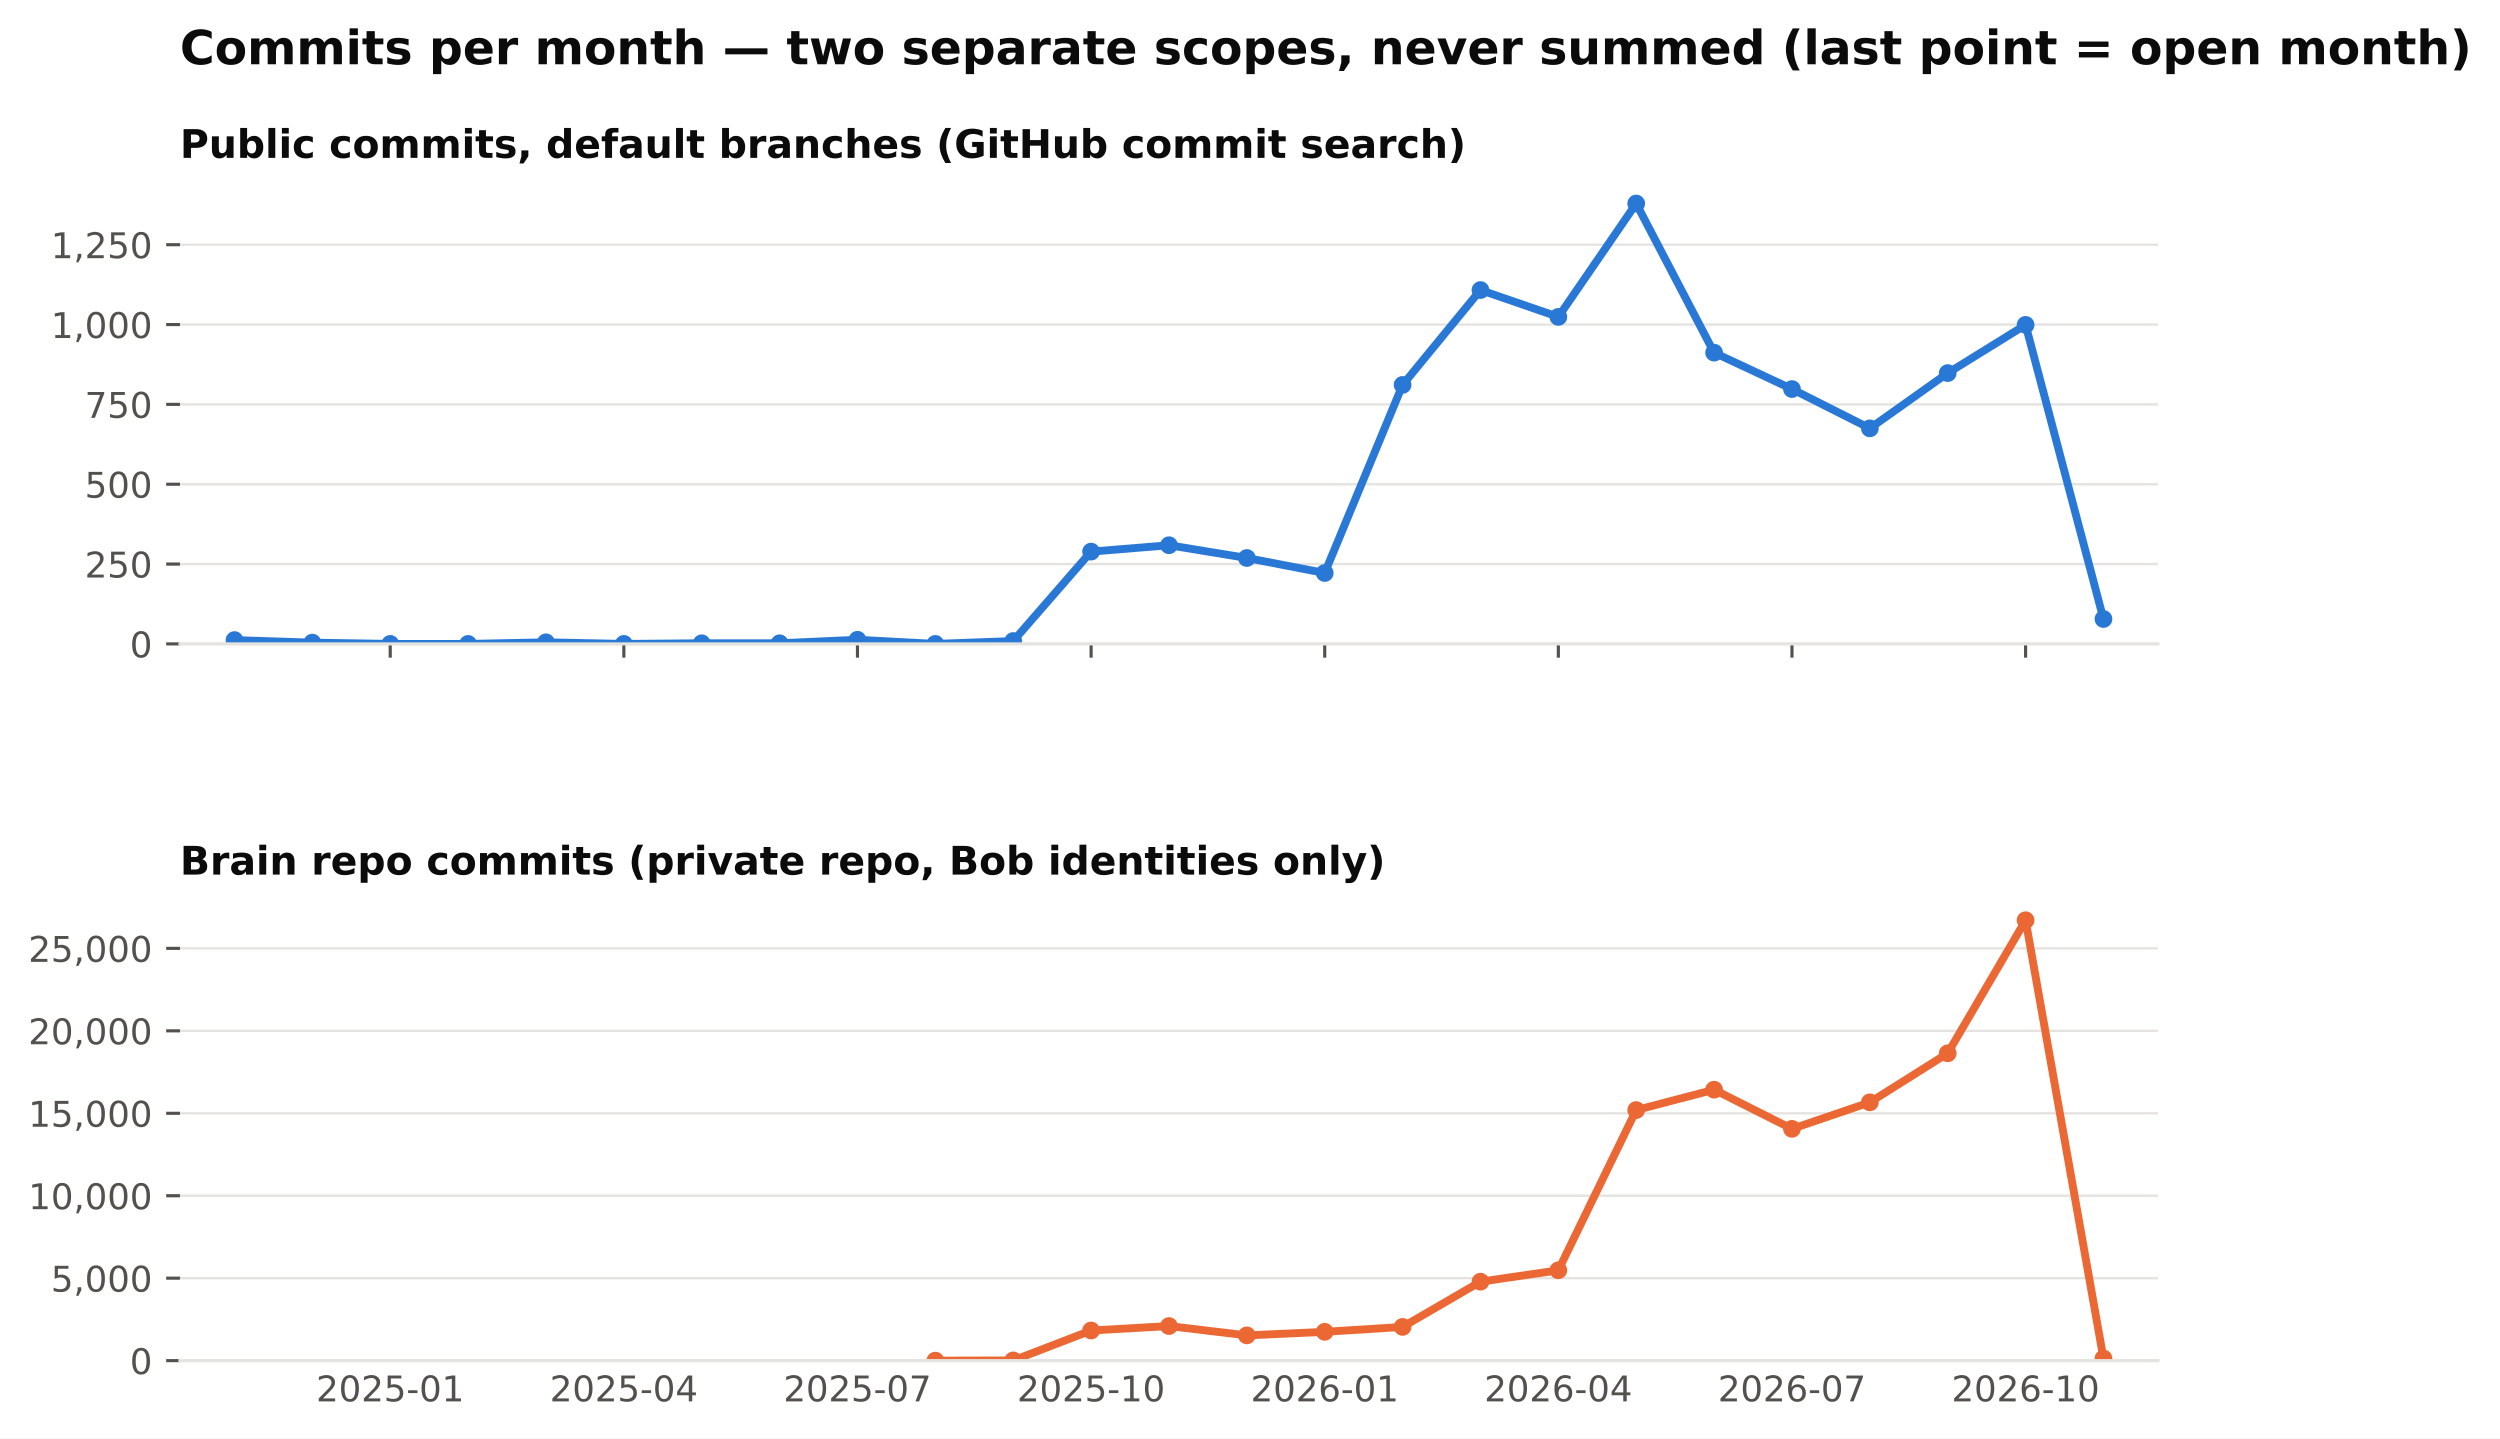
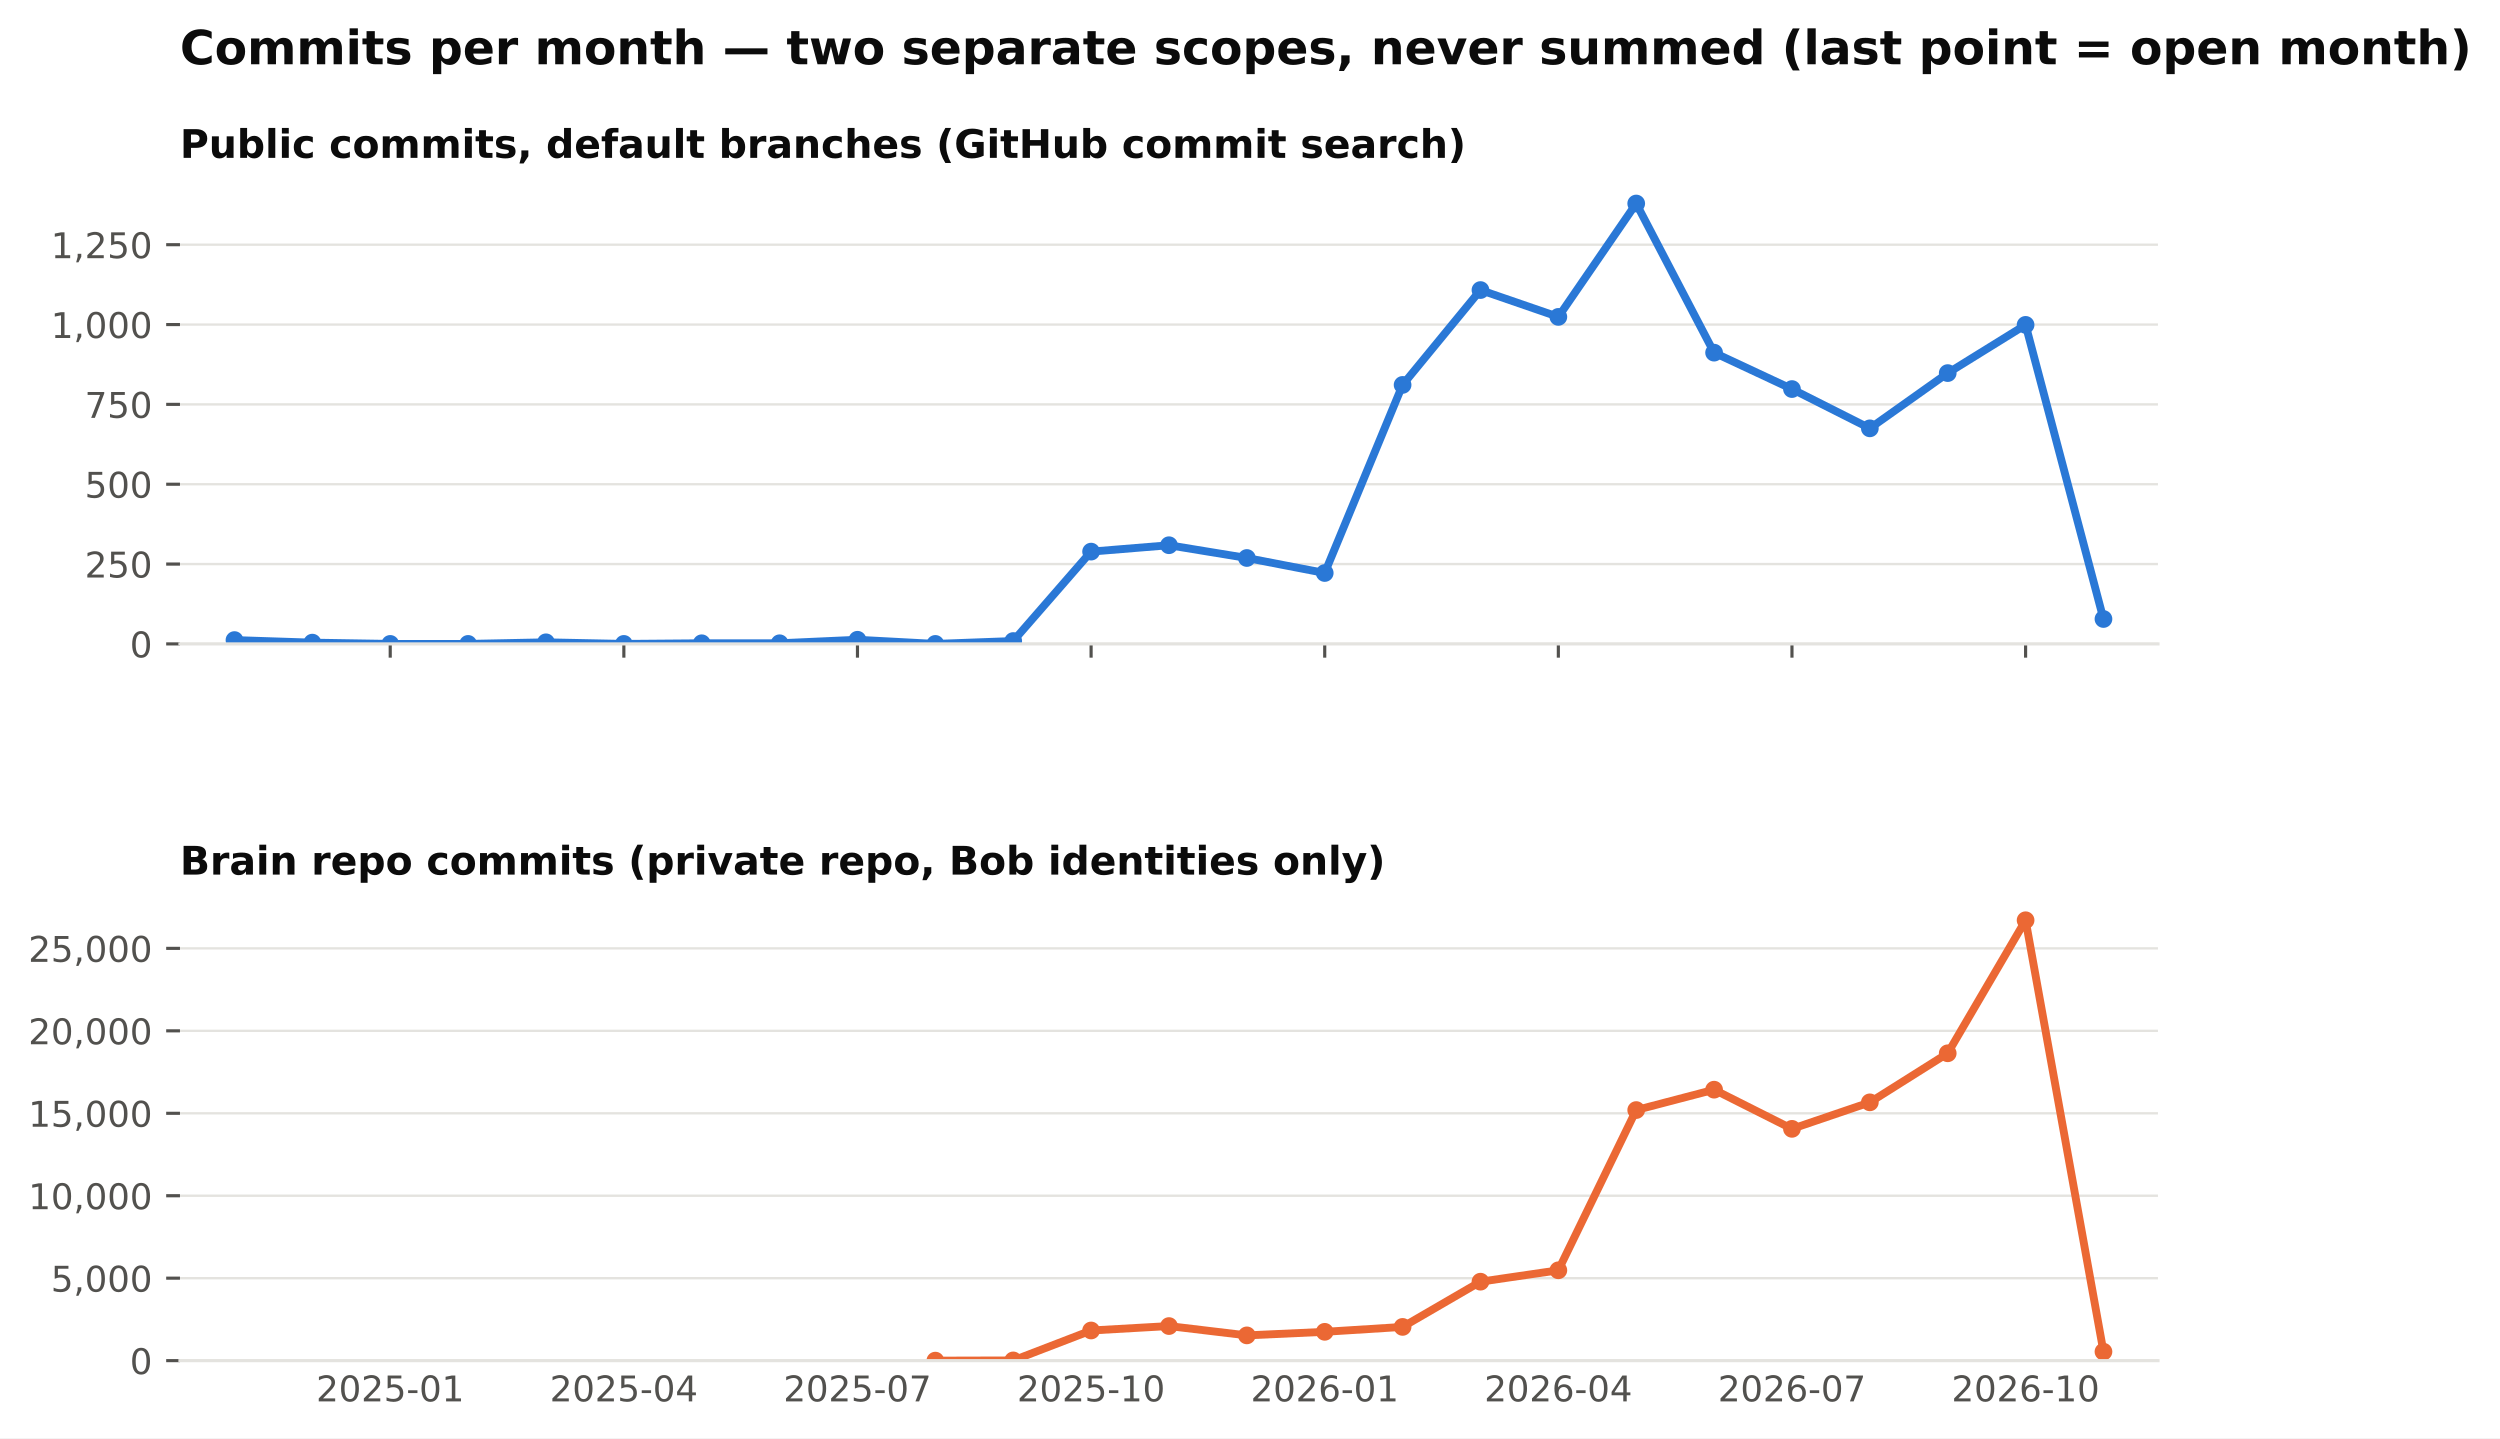
<svg xmlns="http://www.w3.org/2000/svg" xmlns:xlink="http://www.w3.org/1999/xlink" width="634.728pt" height="365.156pt" viewBox="0 0 634.728 365.156" version="1.1">
  <defs>
    <style type="text/css">*{stroke-linejoin: round; stroke-linecap: butt}</style>
  </defs>
  <g id="figure_1">
    <g id="patch_1">
      <path d="M 0 365.156  L 634.728 365.156  L 634.728 0  L 0 0  z " style="fill: #ffffff" />
    </g>
    <g id="axes_1">
      <g id="patch_2">
        <path d="M 45.692 163.482  L 547.892 163.482  L 547.892 46.08  L 45.692 46.08  z " style="fill: #ffffff" />
      </g>
      <g id="matplotlib.axis_1">
        <g id="xtick_1">
          <g id="line2d_1">
            <defs>
              <path id="m4cfa79716b" d="M 0 0  L 0 3.5  " style="stroke: #52514e; stroke-width: 0.8" />
            </defs>
            <g>
              <use xlink:href="#m4cfa79716b" x="99.075" y="163.482" style="fill: #52514e; stroke: #52514e; stroke-width: 0.8" />
            </g>
          </g>
        </g>
        <g id="xtick_2">
          <g id="line2d_2">
            <g>
              <use xlink:href="#m4cfa79716b" x="158.39" y="163.482" style="fill: #52514e; stroke: #52514e; stroke-width: 0.8" />
            </g>
          </g>
        </g>
        <g id="xtick_3">
          <g id="line2d_3">
            <g>
              <use xlink:href="#m4cfa79716b" x="217.705" y="163.482" style="fill: #52514e; stroke: #52514e; stroke-width: 0.8" />
            </g>
          </g>
        </g>
        <g id="xtick_4">
          <g id="line2d_4">
            <g>
              <use xlink:href="#m4cfa79716b" x="277.02" y="163.482" style="fill: #52514e; stroke: #52514e; stroke-width: 0.8" />
            </g>
          </g>
        </g>
        <g id="xtick_5">
          <g id="line2d_5">
            <g>
              <use xlink:href="#m4cfa79716b" x="336.335" y="163.482" style="fill: #52514e; stroke: #52514e; stroke-width: 0.8" />
            </g>
          </g>
        </g>
        <g id="xtick_6">
          <g id="line2d_6">
            <g>
              <use xlink:href="#m4cfa79716b" x="395.65" y="163.482" style="fill: #52514e; stroke: #52514e; stroke-width: 0.8" />
            </g>
          </g>
        </g>
        <g id="xtick_7">
          <g id="line2d_7">
            <g>
              <use xlink:href="#m4cfa79716b" x="454.965" y="163.482" style="fill: #52514e; stroke: #52514e; stroke-width: 0.8" />
            </g>
          </g>
        </g>
        <g id="xtick_8">
          <g id="line2d_8">
            <g>
              <use xlink:href="#m4cfa79716b" x="514.28" y="163.482" style="fill: #52514e; stroke: #52514e; stroke-width: 0.8" />
            </g>
          </g>
        </g>
      </g>
      <g id="matplotlib.axis_2">
        <g id="ytick_1">
          <g id="line2d_9">
            <path d="M 45.692 163.482  L 547.892 163.482  " clip-path="url(#pb003ac4fbe)" style="fill: none; stroke: #e4e3df; stroke-width: 0.6; stroke-linecap: square" />
          </g>
          <g id="line2d_10">
            <defs>
              <path id="m0b5e856ea1" d="M 0 0  L -3.5 0  " style="stroke: #52514e; stroke-width: 0.8" />
            </defs>
            <g>
              <use xlink:href="#m0b5e856ea1" x="45.692" y="163.482" style="fill: #52514e; stroke: #52514e; stroke-width: 0.8" />
            </g>
          </g>
          <g id="text_1">
            <text style="font-size: 9px; font-family: 'DejaVu Sans'; text-anchor: end; fill: #52514e" x="38.692" y="166.901" transform="rotate(-0 38.69156 166.9013)">0</text>
          </g>
        </g>
        <g id="ytick_2">
          <g id="line2d_11">
            <path d="M 45.692 143.212  L 547.892 143.212  " clip-path="url(#pb003ac4fbe)" style="fill: none; stroke: #e4e3df; stroke-width: 0.6; stroke-linecap: square" />
          </g>
          <g id="line2d_12">
            <g>
              <use xlink:href="#m0b5e856ea1" x="45.692" y="143.212" style="fill: #52514e; stroke: #52514e; stroke-width: 0.8" />
            </g>
          </g>
          <g id="text_2">
            <text style="font-size: 9px; font-family: 'DejaVu Sans'; text-anchor: end; fill: #52514e" x="38.692" y="146.631" transform="rotate(-0 38.69156 146.6309)">250</text>
          </g>
        </g>
        <g id="ytick_3">
          <g id="line2d_13">
            <path d="M 45.692 122.941  L 547.892 122.941  " clip-path="url(#pb003ac4fbe)" style="fill: none; stroke: #e4e3df; stroke-width: 0.6; stroke-linecap: square" />
          </g>
          <g id="line2d_14">
            <g>
              <use xlink:href="#m0b5e856ea1" x="45.692" y="122.941" style="fill: #52514e; stroke: #52514e; stroke-width: 0.8" />
            </g>
          </g>
          <g id="text_3">
            <text style="font-size: 9px; font-family: 'DejaVu Sans'; text-anchor: end; fill: #52514e" x="38.692" y="126.36" transform="rotate(-0 38.69156 126.3604)">500</text>
          </g>
        </g>
        <g id="ytick_4">
          <g id="line2d_15">
            <path d="M 45.692 102.671  L 547.892 102.671  " clip-path="url(#pb003ac4fbe)" style="fill: none; stroke: #e4e3df; stroke-width: 0.6; stroke-linecap: square" />
          </g>
          <g id="line2d_16">
            <g>
              <use xlink:href="#m0b5e856ea1" x="45.692" y="102.671" style="fill: #52514e; stroke: #52514e; stroke-width: 0.8" />
            </g>
          </g>
          <g id="text_4">
            <text style="font-size: 9px; font-family: 'DejaVu Sans'; text-anchor: end; fill: #52514e" x="38.692" y="106.09" transform="rotate(-0 38.69156 106.09)">750</text>
          </g>
        </g>
        <g id="ytick_5">
          <g id="line2d_17">
            <path d="M 45.692 82.401  L 547.892 82.401  " clip-path="url(#pb003ac4fbe)" style="fill: none; stroke: #e4e3df; stroke-width: 0.6; stroke-linecap: square" />
          </g>
          <g id="line2d_18">
            <g>
              <use xlink:href="#m0b5e856ea1" x="45.692" y="82.401" style="fill: #52514e; stroke: #52514e; stroke-width: 0.8" />
            </g>
          </g>
          <g id="text_5">
            <text style="font-size: 9px; font-family: 'DejaVu Sans'; text-anchor: end; fill: #52514e" x="38.692" y="85.82" transform="rotate(-0 38.69156 85.81952)">1,000</text>
          </g>
        </g>
        <g id="ytick_6">
          <g id="line2d_19">
            <path d="M 45.692 62.13  L 547.892 62.13  " clip-path="url(#pb003ac4fbe)" style="fill: none; stroke: #e4e3df; stroke-width: 0.6; stroke-linecap: square" />
          </g>
          <g id="line2d_20">
            <g>
              <use xlink:href="#m0b5e856ea1" x="45.692" y="62.13" style="fill: #52514e; stroke: #52514e; stroke-width: 0.8" />
            </g>
          </g>
          <g id="text_6">
            <text style="font-size: 9px; font-family: 'DejaVu Sans'; text-anchor: end; fill: #52514e" x="38.692" y="65.549" transform="rotate(-0 38.69156 65.54908)">1,250</text>
          </g>
        </g>
      </g>
      <g id="line2d_21">
        <path d="M 59.532 162.509  L 79.303 163.158  L 99.075 163.482  L 118.847 163.482  L 138.618 163.077  L 158.39 163.482  L 178.162 163.32  L 197.933 163.32  L 217.705 162.428  L 237.477 163.482  L 257.248 162.753  L 277.02 140.05  L 296.792 138.428  L 316.563 141.671  L 336.335 145.482  L 356.107 97.725  L 375.878 73.644  L 395.65 80.455  L 415.421 51.671  L 435.193 89.536  L 454.965 98.779  L 474.736 108.752  L 494.508 94.725  L 514.28 82.482  L 534.051 157.158  " clip-path="url(#pb003ac4fbe)" style="fill: none; stroke: #2a78d6; stroke-width: 2; stroke-linecap: square" />
        <defs>
          <path id="m407d684c98" d="M 0 1.75  C 0.464 1.75 0.909 1.566 1.237 1.237  C 1.566 0.909 1.75 0.464 1.75 0  C 1.75 -0.464 1.566 -0.909 1.237 -1.237  C 0.909 -1.566 0.464 -1.75 0 -1.75  C -0.464 -1.75 -0.909 -1.566 -1.237 -1.237  C -1.566 -0.909 -1.75 -0.464 -1.75 0  C -1.75 0.464 -1.566 0.909 -1.237 1.237  C -0.909 1.566 -0.464 1.75 0 1.75  z " style="stroke: #2a78d6" />
        </defs>
        <g clip-path="url(#pb003ac4fbe)">
          <use xlink:href="#m407d684c98" x="59.532" y="162.509" style="fill: #2a78d6; stroke: #2a78d6" />
          <use xlink:href="#m407d684c98" x="79.303" y="163.158" style="fill: #2a78d6; stroke: #2a78d6" />
          <use xlink:href="#m407d684c98" x="99.075" y="163.482" style="fill: #2a78d6; stroke: #2a78d6" />
          <use xlink:href="#m407d684c98" x="118.847" y="163.482" style="fill: #2a78d6; stroke: #2a78d6" />
          <use xlink:href="#m407d684c98" x="138.618" y="163.077" style="fill: #2a78d6; stroke: #2a78d6" />
          <use xlink:href="#m407d684c98" x="158.39" y="163.482" style="fill: #2a78d6; stroke: #2a78d6" />
          <use xlink:href="#m407d684c98" x="178.162" y="163.32" style="fill: #2a78d6; stroke: #2a78d6" />
          <use xlink:href="#m407d684c98" x="197.933" y="163.32" style="fill: #2a78d6; stroke: #2a78d6" />
          <use xlink:href="#m407d684c98" x="217.705" y="162.428" style="fill: #2a78d6; stroke: #2a78d6" />
          <use xlink:href="#m407d684c98" x="237.477" y="163.482" style="fill: #2a78d6; stroke: #2a78d6" />
          <use xlink:href="#m407d684c98" x="257.248" y="162.753" style="fill: #2a78d6; stroke: #2a78d6" />
          <use xlink:href="#m407d684c98" x="277.02" y="140.05" style="fill: #2a78d6; stroke: #2a78d6" />
          <use xlink:href="#m407d684c98" x="296.792" y="138.428" style="fill: #2a78d6; stroke: #2a78d6" />
          <use xlink:href="#m407d684c98" x="316.563" y="141.671" style="fill: #2a78d6; stroke: #2a78d6" />
          <use xlink:href="#m407d684c98" x="336.335" y="145.482" style="fill: #2a78d6; stroke: #2a78d6" />
          <use xlink:href="#m407d684c98" x="356.107" y="97.725" style="fill: #2a78d6; stroke: #2a78d6" />
          <use xlink:href="#m407d684c98" x="375.878" y="73.644" style="fill: #2a78d6; stroke: #2a78d6" />
          <use xlink:href="#m407d684c98" x="395.65" y="80.455" style="fill: #2a78d6; stroke: #2a78d6" />
          <use xlink:href="#m407d684c98" x="415.421" y="51.671" style="fill: #2a78d6; stroke: #2a78d6" />
          <use xlink:href="#m407d684c98" x="435.193" y="89.536" style="fill: #2a78d6; stroke: #2a78d6" />
          <use xlink:href="#m407d684c98" x="454.965" y="98.779" style="fill: #2a78d6; stroke: #2a78d6" />
          <use xlink:href="#m407d684c98" x="474.736" y="108.752" style="fill: #2a78d6; stroke: #2a78d6" />
          <use xlink:href="#m407d684c98" x="494.508" y="94.725" style="fill: #2a78d6; stroke: #2a78d6" />
          <use xlink:href="#m407d684c98" x="514.28" y="82.482" style="fill: #2a78d6; stroke: #2a78d6" />
          <use xlink:href="#m407d684c98" x="534.051" y="157.158" style="fill: #2a78d6; stroke: #2a78d6" />
        </g>
      </g>
      <g id="patch_3">
        <path d="M 45.692 163.482  L 547.892 163.482  " style="fill: none; stroke: #e4e3df; stroke-width: 0.8; stroke-linejoin: miter; stroke-linecap: square" />
      </g>
      <g id="text_7">
        <text style="font-weight: 700; font-size: 10px; font-family: 'DejaVu Sans'; text-anchor: start; fill: #0b0b0b" x="45.692" y="40.08" transform="rotate(-0 45.69156 40.08)">Public commits, default branches (GitHub commit search)</text>
      </g>
    </g>
    <g id="axes_2">
      <g id="patch_4">
        <path d="M 45.692 345.456  L 547.892 345.456  L 547.892 228.054  L 45.692 228.054  z " style="fill: #ffffff" />
      </g>
      <g id="matplotlib.axis_3">
        <g id="xtick_9">
          <g id="line2d_22" />
          <g id="text_8">
            <text style="font-size: 9px; font-family: 'DejaVu Sans'; text-anchor: middle; fill: #52514e" x="99.075" y="355.794" transform="rotate(-0 99.07503 355.7939)">2025-01</text>
          </g>
        </g>
        <g id="xtick_10">
          <g id="line2d_23" />
          <g id="text_9">
            <text style="font-size: 9px; font-family: 'DejaVu Sans'; text-anchor: middle; fill: #52514e" x="158.39" y="355.794" transform="rotate(-0 158.39 355.7939)">2025-04</text>
          </g>
        </g>
        <g id="xtick_11">
          <g id="line2d_24" />
          <g id="text_10">
            <text style="font-size: 9px; font-family: 'DejaVu Sans'; text-anchor: middle; fill: #52514e" x="217.705" y="355.794" transform="rotate(-0 217.7049 355.7939)">2025-07</text>
          </g>
        </g>
        <g id="xtick_12">
          <g id="line2d_25" />
          <g id="text_11">
            <text style="font-size: 9px; font-family: 'DejaVu Sans'; text-anchor: middle; fill: #52514e" x="277.02" y="355.794" transform="rotate(-0 277.0199 355.7939)">2025-10</text>
          </g>
        </g>
        <g id="xtick_13">
          <g id="line2d_26" />
          <g id="text_12">
            <text style="font-size: 9px; font-family: 'DejaVu Sans'; text-anchor: middle; fill: #52514e" x="336.335" y="355.794" transform="rotate(-0 336.3349 355.7939)">2026-01</text>
          </g>
        </g>
        <g id="xtick_14">
          <g id="line2d_27" />
          <g id="text_13">
            <text style="font-size: 9px; font-family: 'DejaVu Sans'; text-anchor: middle; fill: #52514e" x="395.65" y="355.794" transform="rotate(-0 395.6498 355.7939)">2026-04</text>
          </g>
        </g>
        <g id="xtick_15">
          <g id="line2d_28" />
          <g id="text_14">
            <text style="font-size: 9px; font-family: 'DejaVu Sans'; text-anchor: middle; fill: #52514e" x="454.965" y="355.794" transform="rotate(-0 454.9648 355.7939)">2026-07</text>
          </g>
        </g>
        <g id="xtick_16">
          <g id="line2d_29" />
          <g id="text_15">
            <text style="font-size: 9px; font-family: 'DejaVu Sans'; text-anchor: middle; fill: #52514e" x="514.28" y="355.794" transform="rotate(-0 514.2798 355.7939)">2026-10</text>
          </g>
        </g>
      </g>
      <g id="matplotlib.axis_4">
        <g id="ytick_7">
          <g id="line2d_30">
            <path d="M 45.692 345.456  L 547.892 345.456  " clip-path="url(#p0dd74cce15)" style="fill: none; stroke: #e4e3df; stroke-width: 0.6; stroke-linecap: square" />
          </g>
          <g id="line2d_31">
            <g>
              <use xlink:href="#m0b5e856ea1" x="45.692" y="345.456" style="fill: #52514e; stroke: #52514e; stroke-width: 0.8" />
            </g>
          </g>
          <g id="text_16">
            <text style="font-size: 9px; font-family: 'DejaVu Sans'; text-anchor: end; fill: #52514e" x="38.692" y="348.875" transform="rotate(-0 38.69156 348.8749)">0</text>
          </g>
        </g>
        <g id="ytick_8">
          <g id="line2d_32">
            <path d="M 45.692 324.521  L 547.892 324.521  " clip-path="url(#p0dd74cce15)" style="fill: none; stroke: #e4e3df; stroke-width: 0.6; stroke-linecap: square" />
          </g>
          <g id="line2d_33">
            <g>
              <use xlink:href="#m0b5e856ea1" x="45.692" y="324.521" style="fill: #52514e; stroke: #52514e; stroke-width: 0.8" />
            </g>
          </g>
          <g id="text_17">
            <text style="font-size: 9px; font-family: 'DejaVu Sans'; text-anchor: end; fill: #52514e" x="38.692" y="327.94" transform="rotate(-0 38.69156 327.9403)">5,000</text>
          </g>
        </g>
        <g id="ytick_9">
          <g id="line2d_34">
            <path d="M 45.692 303.587  L 547.892 303.587  " clip-path="url(#p0dd74cce15)" style="fill: none; stroke: #e4e3df; stroke-width: 0.6; stroke-linecap: square" />
          </g>
          <g id="line2d_35">
            <g>
              <use xlink:href="#m0b5e856ea1" x="45.692" y="303.587" style="fill: #52514e; stroke: #52514e; stroke-width: 0.8" />
            </g>
          </g>
          <g id="text_18">
            <text style="font-size: 9px; font-family: 'DejaVu Sans'; text-anchor: end; fill: #52514e" x="38.692" y="307.006" transform="rotate(-0 38.69156 307.0056)">10,000</text>
          </g>
        </g>
        <g id="ytick_10">
          <g id="line2d_36">
            <path d="M 45.692 282.652  L 547.892 282.652  " clip-path="url(#p0dd74cce15)" style="fill: none; stroke: #e4e3df; stroke-width: 0.6; stroke-linecap: square" />
          </g>
          <g id="line2d_37">
            <g>
              <use xlink:href="#m0b5e856ea1" x="45.692" y="282.652" style="fill: #52514e; stroke: #52514e; stroke-width: 0.8" />
            </g>
          </g>
          <g id="text_19">
            <text style="font-size: 9px; font-family: 'DejaVu Sans'; text-anchor: end; fill: #52514e" x="38.692" y="286.071" transform="rotate(-0 38.69156 286.071)">15,000</text>
          </g>
        </g>
        <g id="ytick_11">
          <g id="line2d_38">
            <path d="M 45.692 261.717  L 547.892 261.717  " clip-path="url(#p0dd74cce15)" style="fill: none; stroke: #e4e3df; stroke-width: 0.6; stroke-linecap: square" />
          </g>
          <g id="line2d_39">
            <g>
              <use xlink:href="#m0b5e856ea1" x="45.692" y="261.717" style="fill: #52514e; stroke: #52514e; stroke-width: 0.8" />
            </g>
          </g>
          <g id="text_20">
            <text style="font-size: 9px; font-family: 'DejaVu Sans'; text-anchor: end; fill: #52514e" x="38.692" y="265.136" transform="rotate(-0 38.69156 265.1363)">20,000</text>
          </g>
        </g>
        <g id="ytick_12">
          <g id="line2d_40">
            <path d="M 45.692 240.783  L 547.892 240.783  " clip-path="url(#p0dd74cce15)" style="fill: none; stroke: #e4e3df; stroke-width: 0.6; stroke-linecap: square" />
          </g>
          <g id="line2d_41">
            <g>
              <use xlink:href="#m0b5e856ea1" x="45.692" y="240.783" style="fill: #52514e; stroke: #52514e; stroke-width: 0.8" />
            </g>
          </g>
          <g id="text_21">
            <text style="font-size: 9px; font-family: 'DejaVu Sans'; text-anchor: end; fill: #52514e" x="38.692" y="244.202" transform="rotate(-0 38.69156 244.2017)">25,000</text>
          </g>
        </g>
      </g>
      <g id="line2d_42">
-         <path d="M 237.477 345.452  L 257.248 345.397  L 277.02 337.798  L 296.792 336.676  L 316.563 339.042  L 336.335 338.137  L 356.107 336.89  L 375.878 325.409  L 395.65 322.516  L 415.421 281.836  L 435.193 276.661  L 454.965 286.605  L 474.736 279.876  L 494.508 267.42  L 514.28 233.644  L 534.051 344.899  " clip-path="url(#p0dd74cce15)" style="fill: none; stroke: #eb6834; stroke-width: 2; stroke-linecap: square" />
+         <path d="M 237.477 345.452  L 257.248 345.397  L 277.02 337.798  L 296.792 336.676  L 316.563 339.042  L 336.335 338.137  L 356.107 336.89  L 375.878 325.409  L 395.65 322.516  L 415.421 281.836  L 435.193 276.661  L 454.965 286.605  L 474.736 279.876  L 494.508 267.42  L 514.28 233.644  L 534.051 343.178  " clip-path="url(#p0dd74cce15)" style="fill: none; stroke: #eb6834; stroke-width: 2; stroke-linecap: square" />
        <defs>
          <path id="m271fea416f" d="M 0 1.75  C 0.464 1.75 0.909 1.566 1.237 1.237  C 1.566 0.909 1.75 0.464 1.75 0  C 1.75 -0.464 1.566 -0.909 1.237 -1.237  C 0.909 -1.566 0.464 -1.75 0 -1.75  C -0.464 -1.75 -0.909 -1.566 -1.237 -1.237  C -1.566 -0.909 -1.75 -0.464 -1.75 0  C -1.75 0.464 -1.566 0.909 -1.237 1.237  C -0.909 1.566 -0.464 1.75 0 1.75  z " style="stroke: #eb6834" />
        </defs>
        <g clip-path="url(#p0dd74cce15)">
          <use xlink:href="#m271fea416f" x="237.477" y="345.452" style="fill: #eb6834; stroke: #eb6834" />
          <use xlink:href="#m271fea416f" x="257.248" y="345.397" style="fill: #eb6834; stroke: #eb6834" />
          <use xlink:href="#m271fea416f" x="277.02" y="337.798" style="fill: #eb6834; stroke: #eb6834" />
          <use xlink:href="#m271fea416f" x="296.792" y="336.676" style="fill: #eb6834; stroke: #eb6834" />
          <use xlink:href="#m271fea416f" x="316.563" y="339.042" style="fill: #eb6834; stroke: #eb6834" />
          <use xlink:href="#m271fea416f" x="336.335" y="338.137" style="fill: #eb6834; stroke: #eb6834" />
          <use xlink:href="#m271fea416f" x="356.107" y="336.89" style="fill: #eb6834; stroke: #eb6834" />
          <use xlink:href="#m271fea416f" x="375.878" y="325.409" style="fill: #eb6834; stroke: #eb6834" />
          <use xlink:href="#m271fea416f" x="395.65" y="322.516" style="fill: #eb6834; stroke: #eb6834" />
          <use xlink:href="#m271fea416f" x="415.421" y="281.836" style="fill: #eb6834; stroke: #eb6834" />
          <use xlink:href="#m271fea416f" x="435.193" y="276.661" style="fill: #eb6834; stroke: #eb6834" />
          <use xlink:href="#m271fea416f" x="454.965" y="286.605" style="fill: #eb6834; stroke: #eb6834" />
          <use xlink:href="#m271fea416f" x="474.736" y="279.876" style="fill: #eb6834; stroke: #eb6834" />
          <use xlink:href="#m271fea416f" x="494.508" y="267.42" style="fill: #eb6834; stroke: #eb6834" />
          <use xlink:href="#m271fea416f" x="514.28" y="233.644" style="fill: #eb6834; stroke: #eb6834" />
-           <use xlink:href="#m271fea416f" x="534.051" y="344.899" style="fill: #eb6834; stroke: #eb6834" />
+           <use xlink:href="#m271fea416f" x="534.051" y="343.178" style="fill: #eb6834; stroke: #eb6834" />
        </g>
      </g>
      <g id="patch_5">
        <path d="M 45.692 345.456  L 547.892 345.456  " style="fill: none; stroke: #e4e3df; stroke-width: 0.8; stroke-linejoin: miter; stroke-linecap: square" />
      </g>
      <g id="text_22">
        <text style="font-weight: 700; font-size: 10px; font-family: 'DejaVu Sans'; text-anchor: start; fill: #0b0b0b" x="45.692" y="222.054" transform="rotate(-0 45.69156 222.0536)">Brain repo commits (private repo, Bob identities only)</text>
      </g>
    </g>
    <g id="text_23">
      <text style="font-weight: 700; font-size: 12px; font-family: 'DejaVu Sans'; text-anchor: start; fill: #0b0b0b" x="45.692" y="16.318" transform="rotate(-0 45.69156 16.31812)">Commits per month — two separate scopes, never summed (last point = open month)</text>
    </g>
  </g>
  <defs>
    <clipPath id="pb003ac4fbe">
      <rect x="45.692" y="46.08" width="502.2" height="117.402" />
    </clipPath>
    <clipPath id="p0dd74cce15">
      <rect x="45.692" y="228.054" width="502.2" height="117.402" />
    </clipPath>
  </defs>
</svg>
